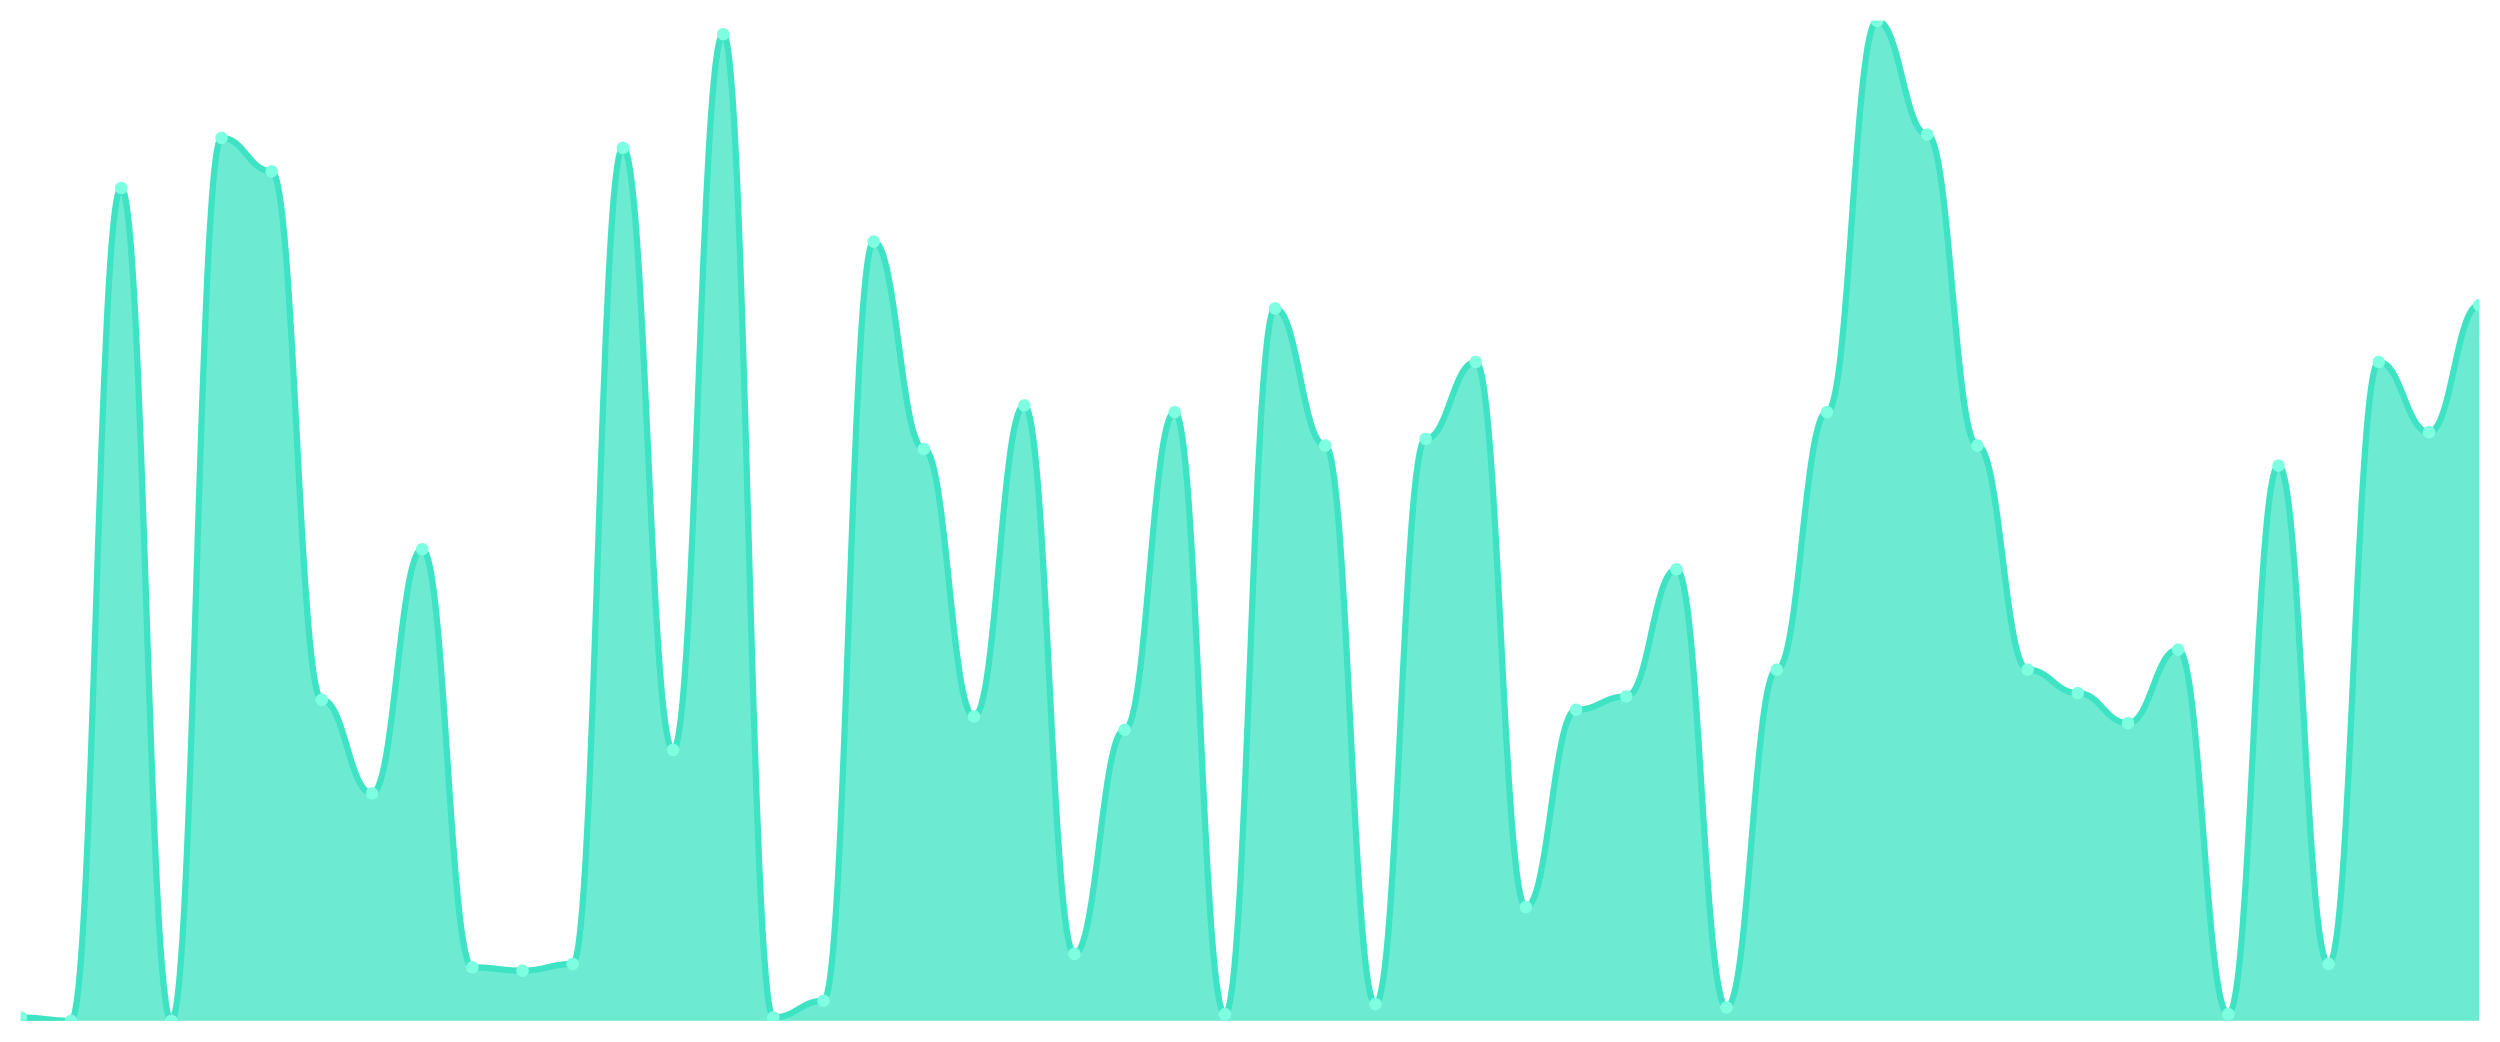
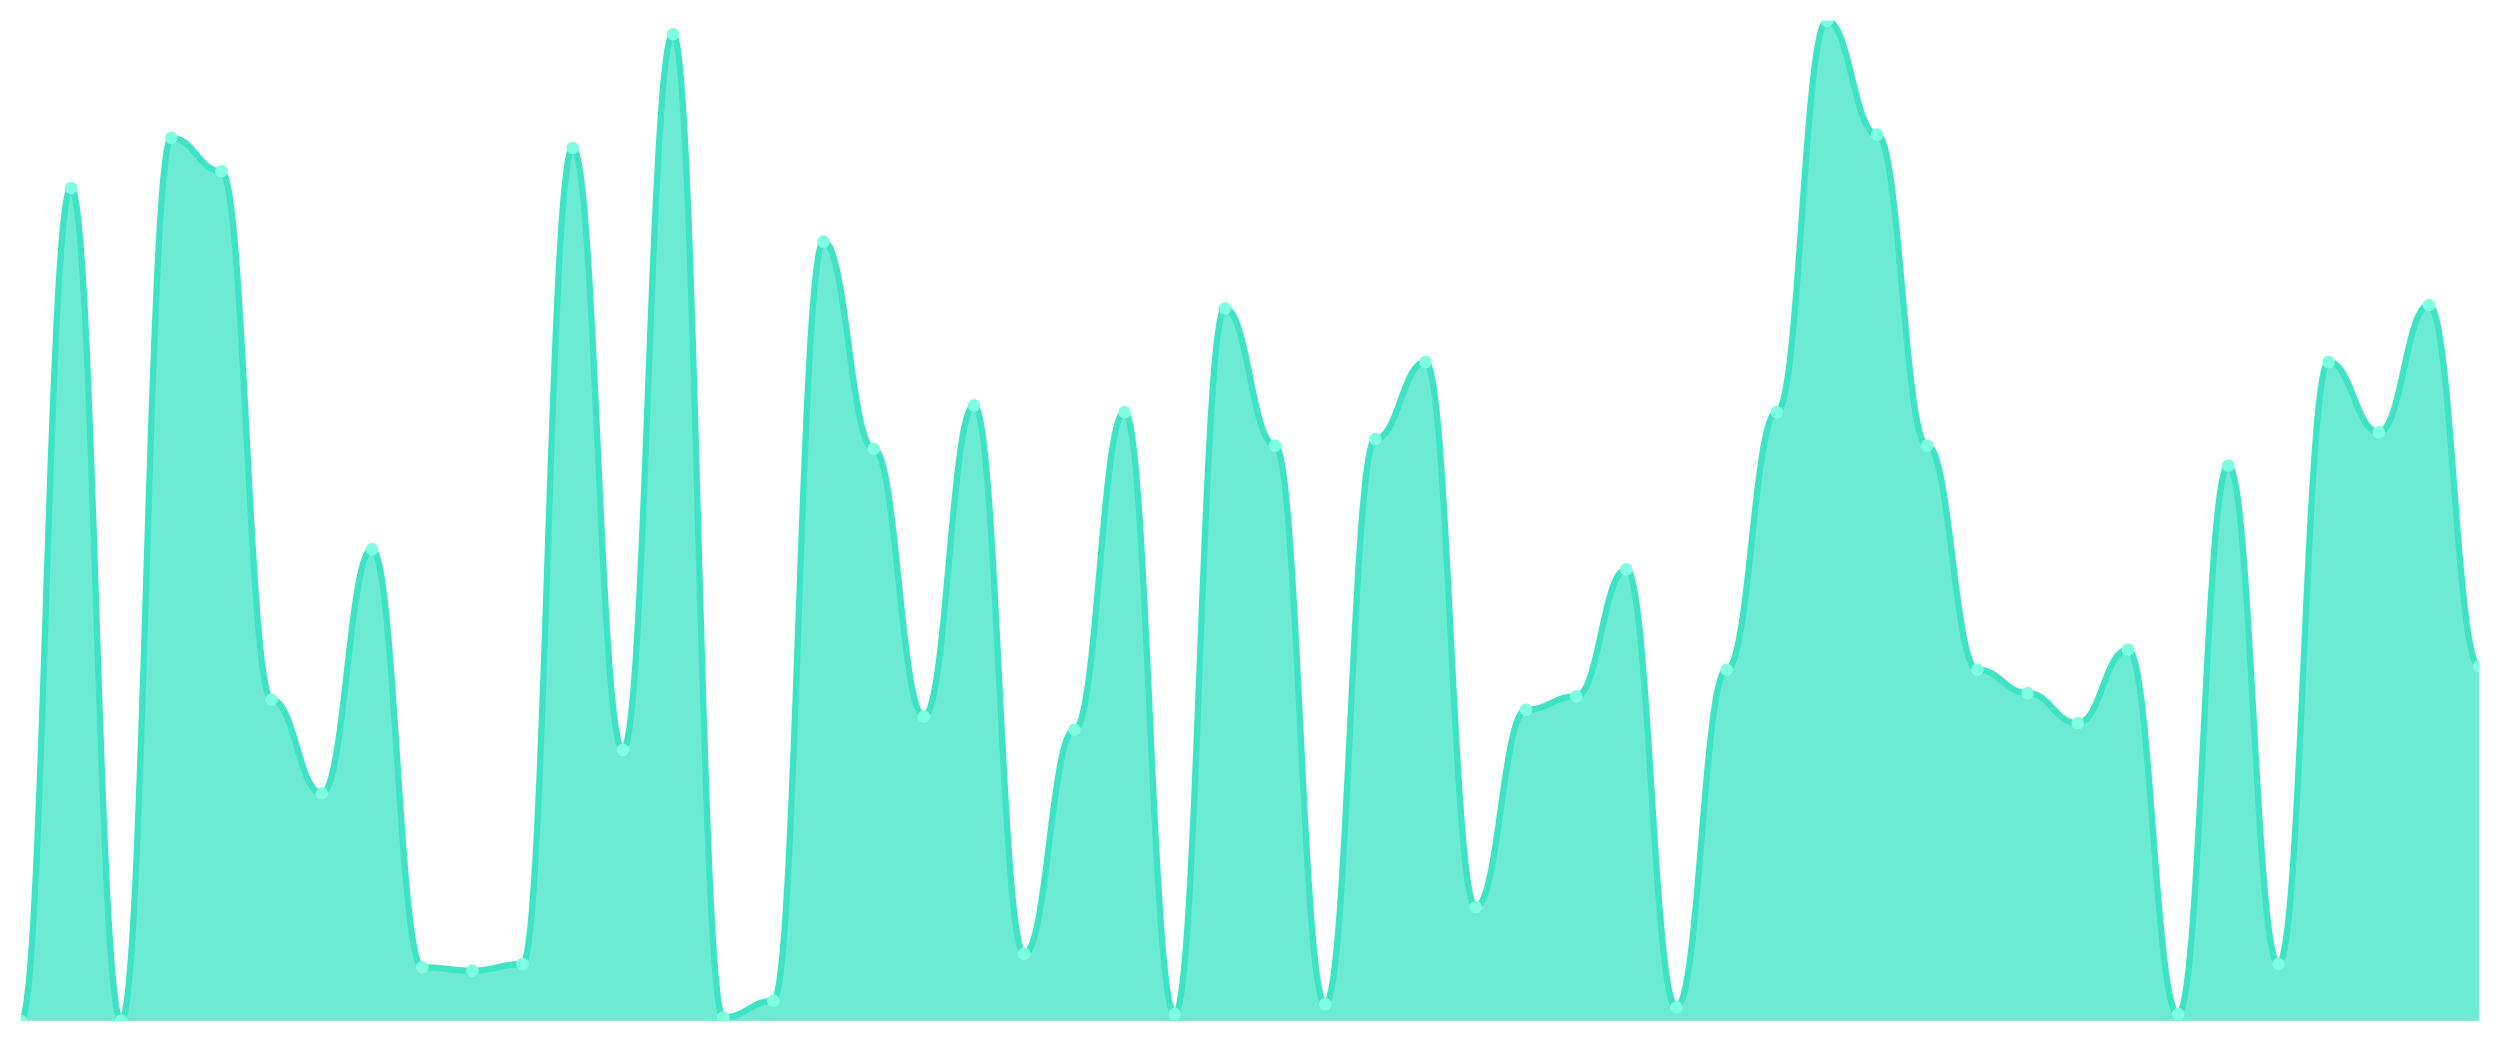
<svg xmlns="http://www.w3.org/2000/svg" viewBox="0 0 1200 500" width="1200" height="500">
  <defs>
    <clipPath id="c">
      <rect x="10" y="10" width="1180" height="480" />
    </clipPath>
  </defs>
  <rect width="1200" height="500" fill="none" />
  <g clip-path="url(#c)">
-     <path d="M 10,490 L 10,488.395 C 20.837,488.395 23.245,490 34.082,490 C 44.918,490 47.327,90.268 58.163,90.268 C 69,90.268 71.408,490 82.245,490 C 93.082,490 95.49,66.187 106.327,66.187 C 117.163,66.187 119.571,82.241 130.408,82.241 C 141.245,82.241 143.653,335.886 154.49,335.886 C 165.327,335.886 167.735,380.836 178.571,380.836 C 189.408,380.836 191.816,263.645 202.653,263.645 C 213.49,263.645 215.898,464.314 226.735,464.314 C 237.571,464.314 239.98,465.92 250.816,465.92 C 261.653,465.92 264.061,462.709 274.898,462.709 C 285.735,462.709 288.143,71.003 298.98,71.003 C 309.816,71.003 312.224,359.967 323.061,359.967 C 333.898,359.967 336.306,16.421 347.143,16.421 C 357.98,16.421 360.388,488.395 371.224,488.395 C 382.061,488.395 384.469,480.368 395.306,480.368 C 406.143,480.368 408.551,115.953 419.388,115.953 C 430.224,115.953 432.633,215.485 443.469,215.485 C 454.306,215.485 456.714,343.913 467.551,343.913 C 478.388,343.913 480.796,194.615 491.633,194.615 C 502.469,194.615 504.878,457.893 515.714,457.893 C 526.551,457.893 528.959,350.334 539.796,350.334 C 550.633,350.334 553.041,197.826 563.878,197.826 C 574.714,197.826 577.122,486.789 587.959,486.789 C 598.796,486.789 601.204,148.06 612.041,148.06 C 622.878,148.06 625.286,213.88 636.122,213.88 C 646.959,213.88 649.367,481.973 660.204,481.973 C 671.041,481.973 673.449,210.669 684.286,210.669 C 695.122,210.669 697.531,173.746 708.367,173.746 C 719.204,173.746 721.612,435.418 732.449,435.418 C 743.286,435.418 745.694,340.702 756.531,340.702 C 767.367,340.702 769.776,334.281 780.612,334.281 C 791.449,334.281 793.857,273.278 804.694,273.278 C 815.531,273.278 817.939,483.579 828.776,483.579 C 839.612,483.579 842.02,321.438 852.857,321.438 C 863.694,321.438 866.102,197.826 876.939,197.826 C 887.776,197.826 890.184,10 901.02,10 C 911.857,10 914.265,64.582 925.102,64.582 C 935.939,64.582 938.347,213.88 949.184,213.88 C 960.02,213.88 962.429,321.438 973.265,321.438 C 984.102,321.438 986.51,332.676 997.347,332.676 C 1008.184,332.676 1010.592,347.124 1021.429,347.124 C 1032.265,347.124 1034.673,311.806 1045.51,311.806 C 1056.347,311.806 1058.755,486.789 1069.592,486.789 C 1080.429,486.789 1082.837,223.512 1093.673,223.512 C 1104.51,223.512 1106.918,462.709 1117.755,462.709 C 1128.592,462.709 1131,173.746 1141.837,173.746 C 1152.673,173.746 1155.082,207.458 1165.918,207.458 C 1176.755,207.458 1179.163,146.455 1190,146.455 L 1190,490 Z" fill="rgba(61,227,195,0.75)" />
-     <path d="M 10,488.395 C 20.837,488.395 23.245,490 34.082,490 C 44.918,490 47.327,90.268 58.163,90.268 C 69,90.268 71.408,490 82.245,490 C 93.082,490 95.49,66.187 106.327,66.187 C 117.163,66.187 119.571,82.241 130.408,82.241 C 141.245,82.241 143.653,335.886 154.49,335.886 C 165.327,335.886 167.735,380.836 178.571,380.836 C 189.408,380.836 191.816,263.645 202.653,263.645 C 213.49,263.645 215.898,464.314 226.735,464.314 C 237.571,464.314 239.98,465.92 250.816,465.92 C 261.653,465.92 264.061,462.709 274.898,462.709 C 285.735,462.709 288.143,71.003 298.98,71.003 C 309.816,71.003 312.224,359.967 323.061,359.967 C 333.898,359.967 336.306,16.421 347.143,16.421 C 357.98,16.421 360.388,488.395 371.224,488.395 C 382.061,488.395 384.469,480.368 395.306,480.368 C 406.143,480.368 408.551,115.953 419.388,115.953 C 430.224,115.953 432.633,215.485 443.469,215.485 C 454.306,215.485 456.714,343.913 467.551,343.913 C 478.388,343.913 480.796,194.615 491.633,194.615 C 502.469,194.615 504.878,457.893 515.714,457.893 C 526.551,457.893 528.959,350.334 539.796,350.334 C 550.633,350.334 553.041,197.826 563.878,197.826 C 574.714,197.826 577.122,486.789 587.959,486.789 C 598.796,486.789 601.204,148.06 612.041,148.06 C 622.878,148.06 625.286,213.88 636.122,213.88 C 646.959,213.88 649.367,481.973 660.204,481.973 C 671.041,481.973 673.449,210.669 684.286,210.669 C 695.122,210.669 697.531,173.746 708.367,173.746 C 719.204,173.746 721.612,435.418 732.449,435.418 C 743.286,435.418 745.694,340.702 756.531,340.702 C 767.367,340.702 769.776,334.281 780.612,334.281 C 791.449,334.281 793.857,273.278 804.694,273.278 C 815.531,273.278 817.939,483.579 828.776,483.579 C 839.612,483.579 842.02,321.438 852.857,321.438 C 863.694,321.438 866.102,197.826 876.939,197.826 C 887.776,197.826 890.184,10 901.02,10 C 911.857,10 914.265,64.582 925.102,64.582 C 935.939,64.582 938.347,213.88 949.184,213.88 C 960.02,213.88 962.429,321.438 973.265,321.438 C 984.102,321.438 986.51,332.676 997.347,332.676 C 1008.184,332.676 1010.592,347.124 1021.429,347.124 C 1032.265,347.124 1034.673,311.806 1045.51,311.806 C 1056.347,311.806 1058.755,486.789 1069.592,486.789 C 1080.429,486.789 1082.837,223.512 1093.673,223.512 C 1104.51,223.512 1106.918,462.709 1117.755,462.709 C 1128.592,462.709 1131,173.746 1141.837,173.746 C 1152.673,173.746 1155.082,207.458 1165.918,207.458 C 1176.755,207.458 1179.163,146.455 1190,146.455" fill="none" stroke="#3de3c3" stroke-width="3" stroke-linecap="round" stroke-linejoin="round" />
-     <circle cx="10" cy="488.395" r="3" fill="#7fffe1" />
-     <circle cx="34.082" cy="490" r="3" fill="#7fffe1" />
-     <circle cx="58.163" cy="90.268" r="3" fill="#7fffe1" />
-     <circle cx="82.245" cy="490" r="3" fill="#7fffe1" />
-     <circle cx="106.327" cy="66.187" r="3" fill="#7fffe1" />
-     <circle cx="130.408" cy="82.241" r="3" fill="#7fffe1" />
-     <circle cx="154.49" cy="335.886" r="3" fill="#7fffe1" />
-     <circle cx="178.571" cy="380.836" r="3" fill="#7fffe1" />
-     <circle cx="202.653" cy="263.645" r="3" fill="#7fffe1" />
-     <circle cx="226.735" cy="464.314" r="3" fill="#7fffe1" />
-     <circle cx="250.816" cy="465.92" r="3" fill="#7fffe1" />
-     <circle cx="274.898" cy="462.709" r="3" fill="#7fffe1" />
-     <circle cx="298.98" cy="71.003" r="3" fill="#7fffe1" />
-     <circle cx="323.061" cy="359.967" r="3" fill="#7fffe1" />
-     <circle cx="347.143" cy="16.421" r="3" fill="#7fffe1" />
-     <circle cx="371.224" cy="488.395" r="3" fill="#7fffe1" />
-     <circle cx="395.306" cy="480.368" r="3" fill="#7fffe1" />
-     <circle cx="419.388" cy="115.953" r="3" fill="#7fffe1" />
-     <circle cx="443.469" cy="215.485" r="3" fill="#7fffe1" />
-     <circle cx="467.551" cy="343.913" r="3" fill="#7fffe1" />
-     <circle cx="491.633" cy="194.615" r="3" fill="#7fffe1" />
-     <circle cx="515.714" cy="457.893" r="3" fill="#7fffe1" />
-     <circle cx="539.796" cy="350.334" r="3" fill="#7fffe1" />
-     <circle cx="563.878" cy="197.826" r="3" fill="#7fffe1" />
-     <circle cx="587.959" cy="486.789" r="3" fill="#7fffe1" />
-     <circle cx="612.041" cy="148.06" r="3" fill="#7fffe1" />
-     <circle cx="636.122" cy="213.88" r="3" fill="#7fffe1" />
-     <circle cx="660.204" cy="481.973" r="3" fill="#7fffe1" />
-     <circle cx="684.286" cy="210.669" r="3" fill="#7fffe1" />
-     <circle cx="708.367" cy="173.746" r="3" fill="#7fffe1" />
-     <circle cx="732.449" cy="435.418" r="3" fill="#7fffe1" />
-     <circle cx="756.531" cy="340.702" r="3" fill="#7fffe1" />
-     <circle cx="780.612" cy="334.281" r="3" fill="#7fffe1" />
-     <circle cx="804.694" cy="273.278" r="3" fill="#7fffe1" />
-     <circle cx="828.776" cy="483.579" r="3" fill="#7fffe1" />
-     <circle cx="852.857" cy="321.438" r="3" fill="#7fffe1" />
-     <circle cx="876.939" cy="197.826" r="3" fill="#7fffe1" />
-     <circle cx="901.02" cy="10" r="3" fill="#7fffe1" />
-     <circle cx="925.102" cy="64.582" r="3" fill="#7fffe1" />
-     <circle cx="949.184" cy="213.88" r="3" fill="#7fffe1" />
-     <circle cx="973.265" cy="321.438" r="3" fill="#7fffe1" />
-     <circle cx="997.347" cy="332.676" r="3" fill="#7fffe1" />
-     <circle cx="1021.429" cy="347.124" r="3" fill="#7fffe1" />
-     <circle cx="1045.51" cy="311.806" r="3" fill="#7fffe1" />
-     <circle cx="1069.592" cy="486.789" r="3" fill="#7fffe1" />
-     <circle cx="1093.673" cy="223.512" r="3" fill="#7fffe1" />
-     <circle cx="1117.755" cy="462.709" r="3" fill="#7fffe1" />
-     <circle cx="1141.837" cy="173.746" r="3" fill="#7fffe1" />
-     <circle cx="1165.918" cy="207.458" r="3" fill="#7fffe1" />
-     <circle cx="1190" cy="146.455" r="3" fill="#7fffe1" />
+     <path d="M 10,490 L 10,490 C 20.837,490 23.245,90.268 34.082,90.268 C 44.918,90.268 47.327,490 58.163,490 C 69,490 71.408,66.187 82.245,66.187 C 93.082,66.187 95.49,82.241 106.327,82.241 C 117.163,82.241 119.571,335.886 130.408,335.886 C 141.245,335.886 143.653,380.836 154.49,380.836 C 165.327,380.836 167.735,263.645 178.571,263.645 C 189.408,263.645 191.816,464.314 202.653,464.314 C 213.49,464.314 215.898,465.92 226.735,465.92 C 237.571,465.92 239.98,462.709 250.816,462.709 C 261.653,462.709 264.061,71.003 274.898,71.003 C 285.735,71.003 288.143,359.967 298.98,359.967 C 309.816,359.967 312.224,16.421 323.061,16.421 C 333.898,16.421 336.306,488.395 347.143,488.395 C 357.98,488.395 360.388,480.368 371.224,480.368 C 382.061,480.368 384.469,115.953 395.306,115.953 C 406.143,115.953 408.551,215.485 419.388,215.485 C 430.224,215.485 432.633,343.913 443.469,343.913 C 454.306,343.913 456.714,194.615 467.551,194.615 C 478.388,194.615 480.796,457.893 491.633,457.893 C 502.469,457.893 504.878,350.334 515.714,350.334 C 526.551,350.334 528.959,197.826 539.796,197.826 C 550.633,197.826 553.041,486.789 563.878,486.789 C 574.714,486.789 577.122,148.06 587.959,148.06 C 598.796,148.06 601.204,213.88 612.041,213.88 C 622.878,213.88 625.286,481.973 636.122,481.973 C 646.959,481.973 649.367,210.669 660.204,210.669 C 671.041,210.669 673.449,173.746 684.286,173.746 C 695.122,173.746 697.531,435.418 708.367,435.418 C 719.204,435.418 721.612,340.702 732.449,340.702 C 743.286,340.702 745.694,334.281 756.531,334.281 C 767.367,334.281 769.776,273.278 780.612,273.278 C 791.449,273.278 793.857,483.579 804.694,483.579 C 815.531,483.579 817.939,321.438 828.776,321.438 C 839.612,321.438 842.02,197.826 852.857,197.826 C 863.694,197.826 866.102,10 876.939,10 C 887.776,10 890.184,64.582 901.02,64.582 C 911.857,64.582 914.265,213.88 925.102,213.88 C 935.939,213.88 938.347,321.438 949.184,321.438 C 960.02,321.438 962.429,332.676 973.265,332.676 C 984.102,332.676 986.51,347.124 997.347,347.124 C 1008.184,347.124 1010.592,311.806 1021.429,311.806 C 1032.265,311.806 1034.673,486.789 1045.51,486.789 C 1056.347,486.789 1058.755,223.512 1069.592,223.512 C 1080.429,223.512 1082.837,462.709 1093.673,462.709 C 1104.51,462.709 1106.918,173.746 1117.755,173.746 C 1128.592,173.746 1131,207.458 1141.837,207.458 C 1152.673,207.458 1155.082,146.455 1165.918,146.455 C 1176.755,146.455 1179.163,319.833 1190,319.833 L 1190,490 Z" fill="rgba(61,227,195,0.75)" />
+     <path d="M 10,490 C 20.837,490 23.245,90.268 34.082,90.268 C 44.918,90.268 47.327,490 58.163,490 C 69,490 71.408,66.187 82.245,66.187 C 93.082,66.187 95.49,82.241 106.327,82.241 C 117.163,82.241 119.571,335.886 130.408,335.886 C 141.245,335.886 143.653,380.836 154.49,380.836 C 165.327,380.836 167.735,263.645 178.571,263.645 C 189.408,263.645 191.816,464.314 202.653,464.314 C 213.49,464.314 215.898,465.92 226.735,465.92 C 237.571,465.92 239.98,462.709 250.816,462.709 C 261.653,462.709 264.061,71.003 274.898,71.003 C 285.735,71.003 288.143,359.967 298.98,359.967 C 309.816,359.967 312.224,16.421 323.061,16.421 C 333.898,16.421 336.306,488.395 347.143,488.395 C 357.98,488.395 360.388,480.368 371.224,480.368 C 382.061,480.368 384.469,115.953 395.306,115.953 C 406.143,115.953 408.551,215.485 419.388,215.485 C 430.224,215.485 432.633,343.913 443.469,343.913 C 454.306,343.913 456.714,194.615 467.551,194.615 C 478.388,194.615 480.796,457.893 491.633,457.893 C 502.469,457.893 504.878,350.334 515.714,350.334 C 526.551,350.334 528.959,197.826 539.796,197.826 C 550.633,197.826 553.041,486.789 563.878,486.789 C 574.714,486.789 577.122,148.06 587.959,148.06 C 598.796,148.06 601.204,213.88 612.041,213.88 C 622.878,213.88 625.286,481.973 636.122,481.973 C 646.959,481.973 649.367,210.669 660.204,210.669 C 671.041,210.669 673.449,173.746 684.286,173.746 C 695.122,173.746 697.531,435.418 708.367,435.418 C 719.204,435.418 721.612,340.702 732.449,340.702 C 743.286,340.702 745.694,334.281 756.531,334.281 C 767.367,334.281 769.776,273.278 780.612,273.278 C 791.449,273.278 793.857,483.579 804.694,483.579 C 815.531,483.579 817.939,321.438 828.776,321.438 C 839.612,321.438 842.02,197.826 852.857,197.826 C 863.694,197.826 866.102,10 876.939,10 C 887.776,10 890.184,64.582 901.02,64.582 C 911.857,64.582 914.265,213.88 925.102,213.88 C 935.939,213.88 938.347,321.438 949.184,321.438 C 960.02,321.438 962.429,332.676 973.265,332.676 C 984.102,332.676 986.51,347.124 997.347,347.124 C 1008.184,347.124 1010.592,311.806 1021.429,311.806 C 1032.265,311.806 1034.673,486.789 1045.51,486.789 C 1056.347,486.789 1058.755,223.512 1069.592,223.512 C 1080.429,223.512 1082.837,462.709 1093.673,462.709 C 1104.51,462.709 1106.918,173.746 1117.755,173.746 C 1128.592,173.746 1131,207.458 1141.837,207.458 C 1152.673,207.458 1155.082,146.455 1165.918,146.455 C 1176.755,146.455 1179.163,319.833 1190,319.833" fill="none" stroke="#3de3c3" stroke-width="3" stroke-linecap="round" stroke-linejoin="round" />
+     <circle cx="10" cy="490" r="3" fill="#7fffe1" />
+     <circle cx="34.082" cy="90.268" r="3" fill="#7fffe1" />
+     <circle cx="58.163" cy="490" r="3" fill="#7fffe1" />
+     <circle cx="82.245" cy="66.187" r="3" fill="#7fffe1" />
+     <circle cx="106.327" cy="82.241" r="3" fill="#7fffe1" />
+     <circle cx="130.408" cy="335.886" r="3" fill="#7fffe1" />
+     <circle cx="154.49" cy="380.836" r="3" fill="#7fffe1" />
+     <circle cx="178.571" cy="263.645" r="3" fill="#7fffe1" />
+     <circle cx="202.653" cy="464.314" r="3" fill="#7fffe1" />
+     <circle cx="226.735" cy="465.92" r="3" fill="#7fffe1" />
+     <circle cx="250.816" cy="462.709" r="3" fill="#7fffe1" />
+     <circle cx="274.898" cy="71.003" r="3" fill="#7fffe1" />
+     <circle cx="298.98" cy="359.967" r="3" fill="#7fffe1" />
+     <circle cx="323.061" cy="16.421" r="3" fill="#7fffe1" />
+     <circle cx="347.143" cy="488.395" r="3" fill="#7fffe1" />
+     <circle cx="371.224" cy="480.368" r="3" fill="#7fffe1" />
+     <circle cx="395.306" cy="115.953" r="3" fill="#7fffe1" />
+     <circle cx="419.388" cy="215.485" r="3" fill="#7fffe1" />
+     <circle cx="443.469" cy="343.913" r="3" fill="#7fffe1" />
+     <circle cx="467.551" cy="194.615" r="3" fill="#7fffe1" />
+     <circle cx="491.633" cy="457.893" r="3" fill="#7fffe1" />
+     <circle cx="515.714" cy="350.334" r="3" fill="#7fffe1" />
+     <circle cx="539.796" cy="197.826" r="3" fill="#7fffe1" />
+     <circle cx="563.878" cy="486.789" r="3" fill="#7fffe1" />
+     <circle cx="587.959" cy="148.06" r="3" fill="#7fffe1" />
+     <circle cx="612.041" cy="213.88" r="3" fill="#7fffe1" />
+     <circle cx="636.122" cy="481.973" r="3" fill="#7fffe1" />
+     <circle cx="660.204" cy="210.669" r="3" fill="#7fffe1" />
+     <circle cx="684.286" cy="173.746" r="3" fill="#7fffe1" />
+     <circle cx="708.367" cy="435.418" r="3" fill="#7fffe1" />
+     <circle cx="732.449" cy="340.702" r="3" fill="#7fffe1" />
+     <circle cx="756.531" cy="334.281" r="3" fill="#7fffe1" />
+     <circle cx="780.612" cy="273.278" r="3" fill="#7fffe1" />
+     <circle cx="804.694" cy="483.579" r="3" fill="#7fffe1" />
+     <circle cx="828.776" cy="321.438" r="3" fill="#7fffe1" />
+     <circle cx="852.857" cy="197.826" r="3" fill="#7fffe1" />
+     <circle cx="876.939" cy="10" r="3" fill="#7fffe1" />
+     <circle cx="901.02" cy="64.582" r="3" fill="#7fffe1" />
+     <circle cx="925.102" cy="213.88" r="3" fill="#7fffe1" />
+     <circle cx="949.184" cy="321.438" r="3" fill="#7fffe1" />
+     <circle cx="973.265" cy="332.676" r="3" fill="#7fffe1" />
+     <circle cx="997.347" cy="347.124" r="3" fill="#7fffe1" />
+     <circle cx="1021.429" cy="311.806" r="3" fill="#7fffe1" />
+     <circle cx="1045.51" cy="486.789" r="3" fill="#7fffe1" />
+     <circle cx="1069.592" cy="223.512" r="3" fill="#7fffe1" />
+     <circle cx="1093.673" cy="462.709" r="3" fill="#7fffe1" />
+     <circle cx="1117.755" cy="173.746" r="3" fill="#7fffe1" />
+     <circle cx="1141.837" cy="207.458" r="3" fill="#7fffe1" />
+     <circle cx="1165.918" cy="146.455" r="3" fill="#7fffe1" />
+     <circle cx="1190" cy="319.833" r="3" fill="#7fffe1" />
  </g>
</svg>
